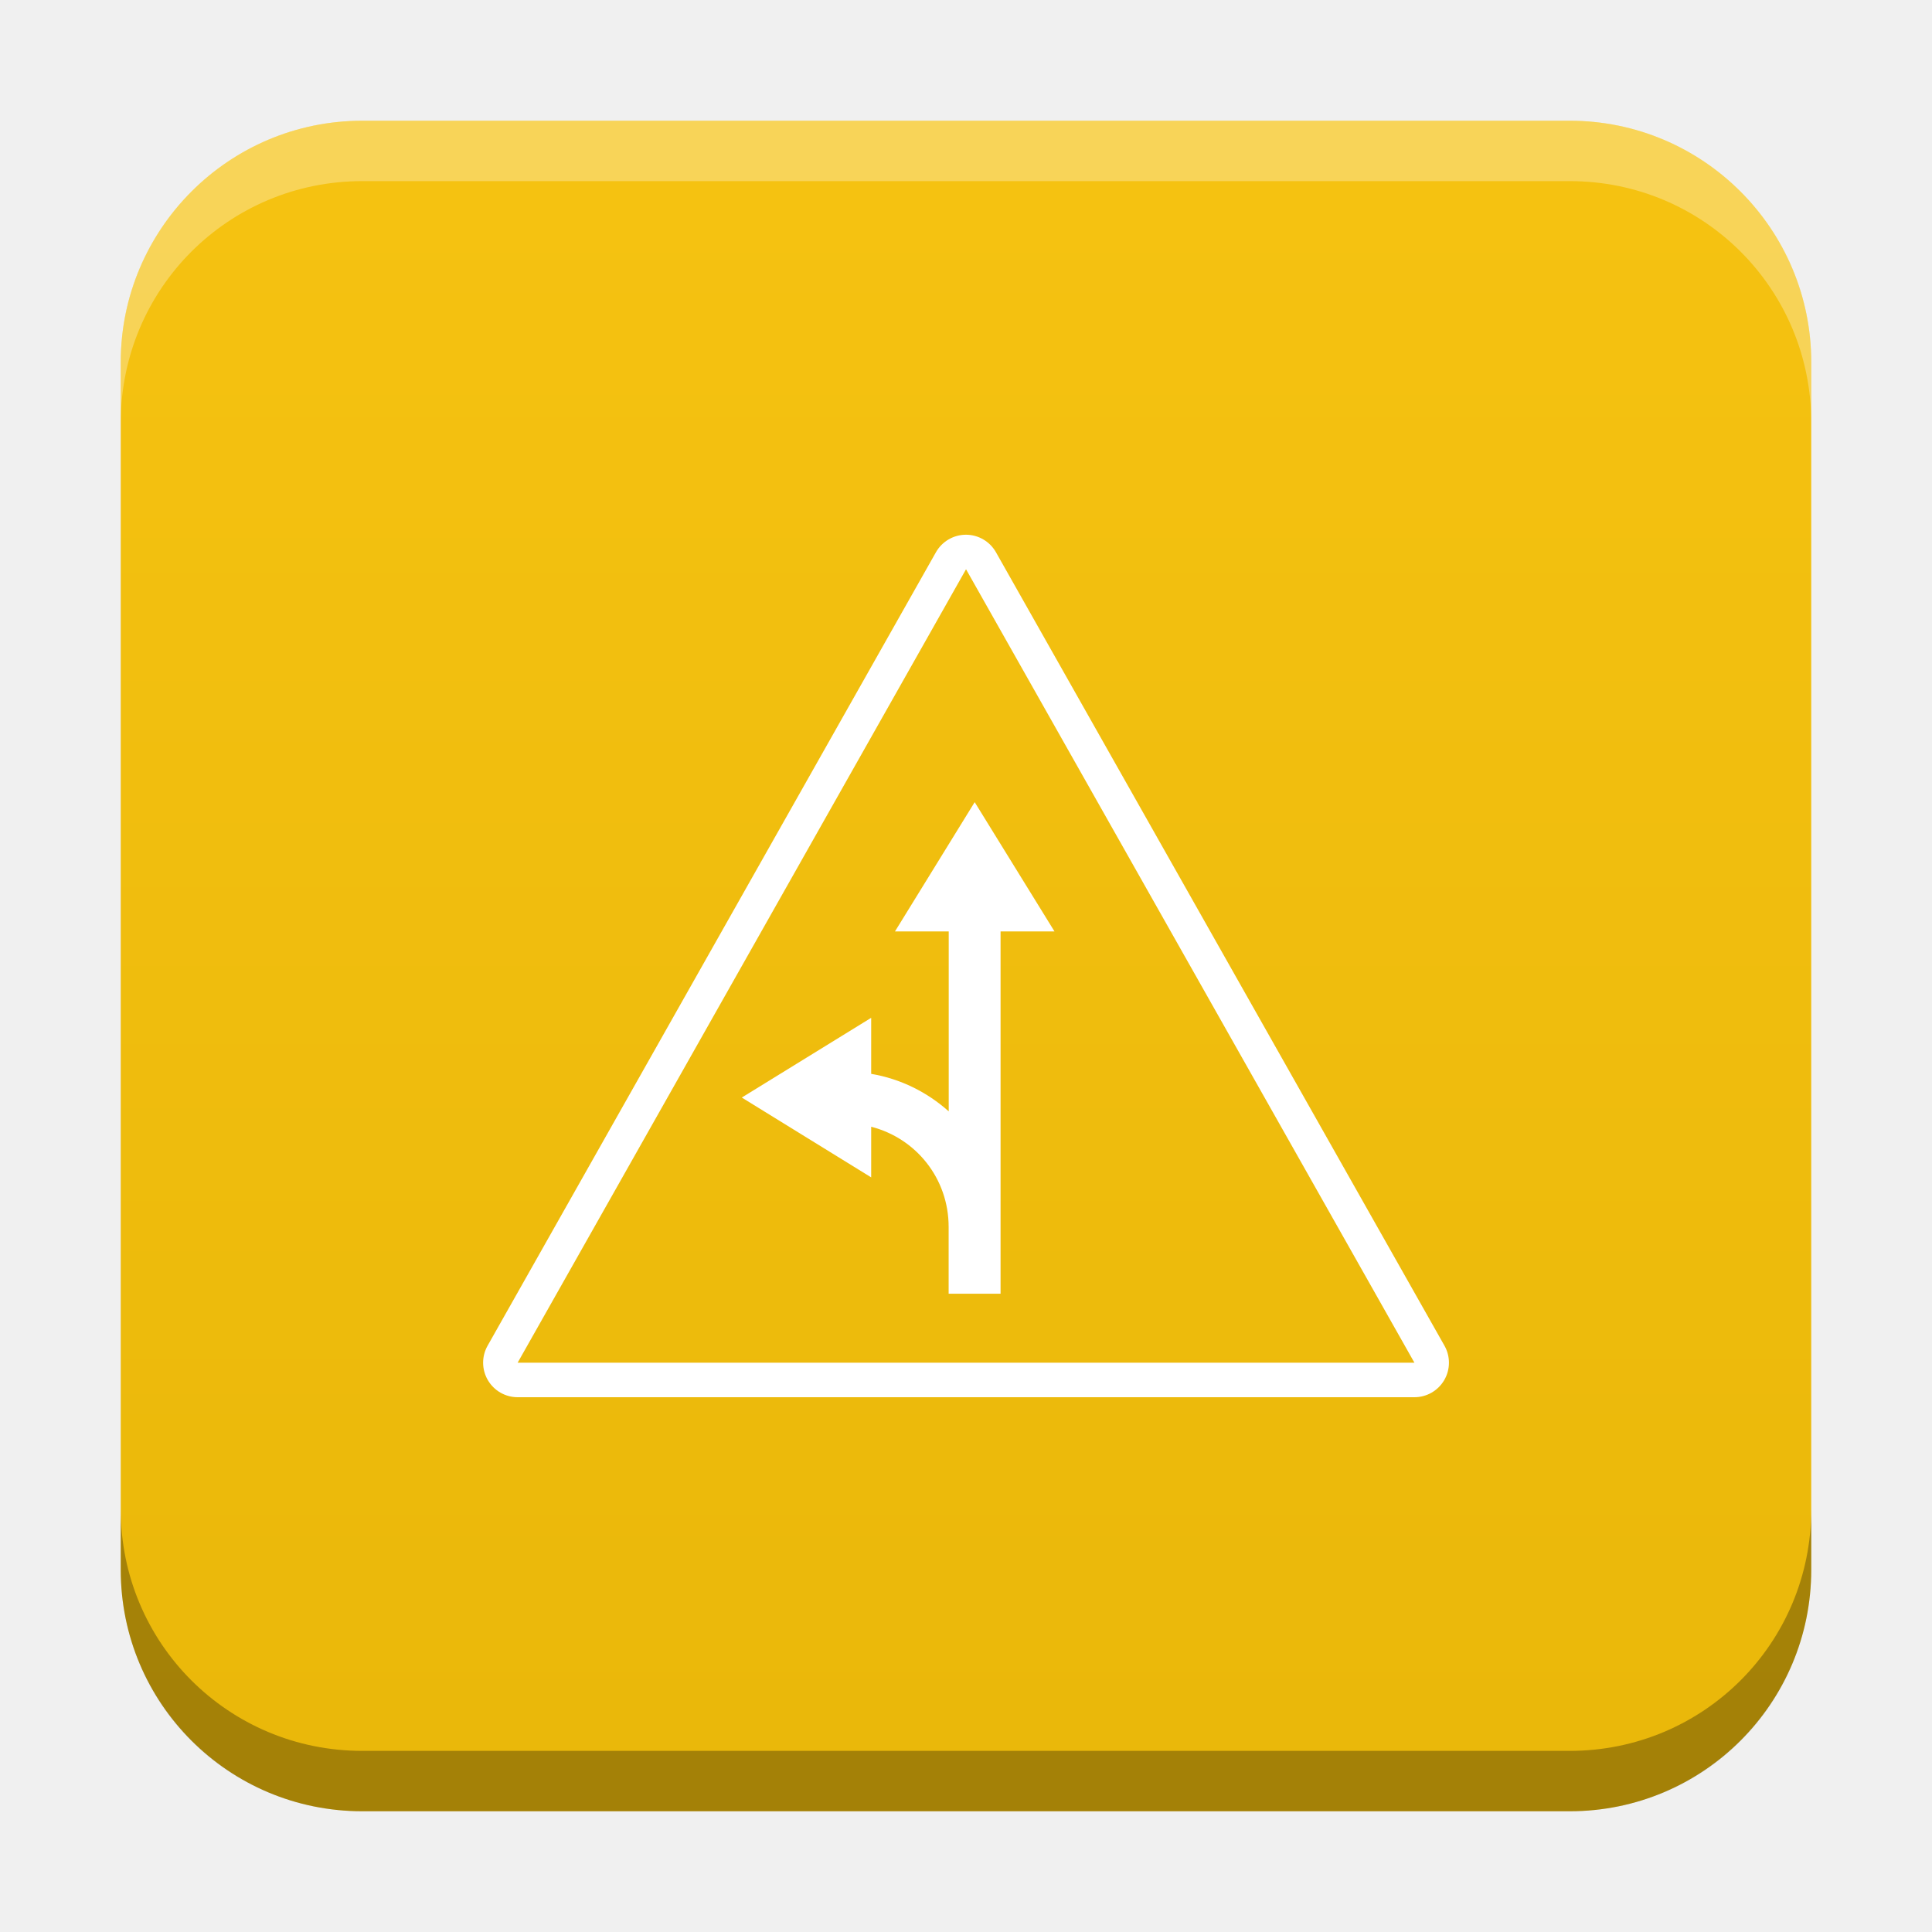
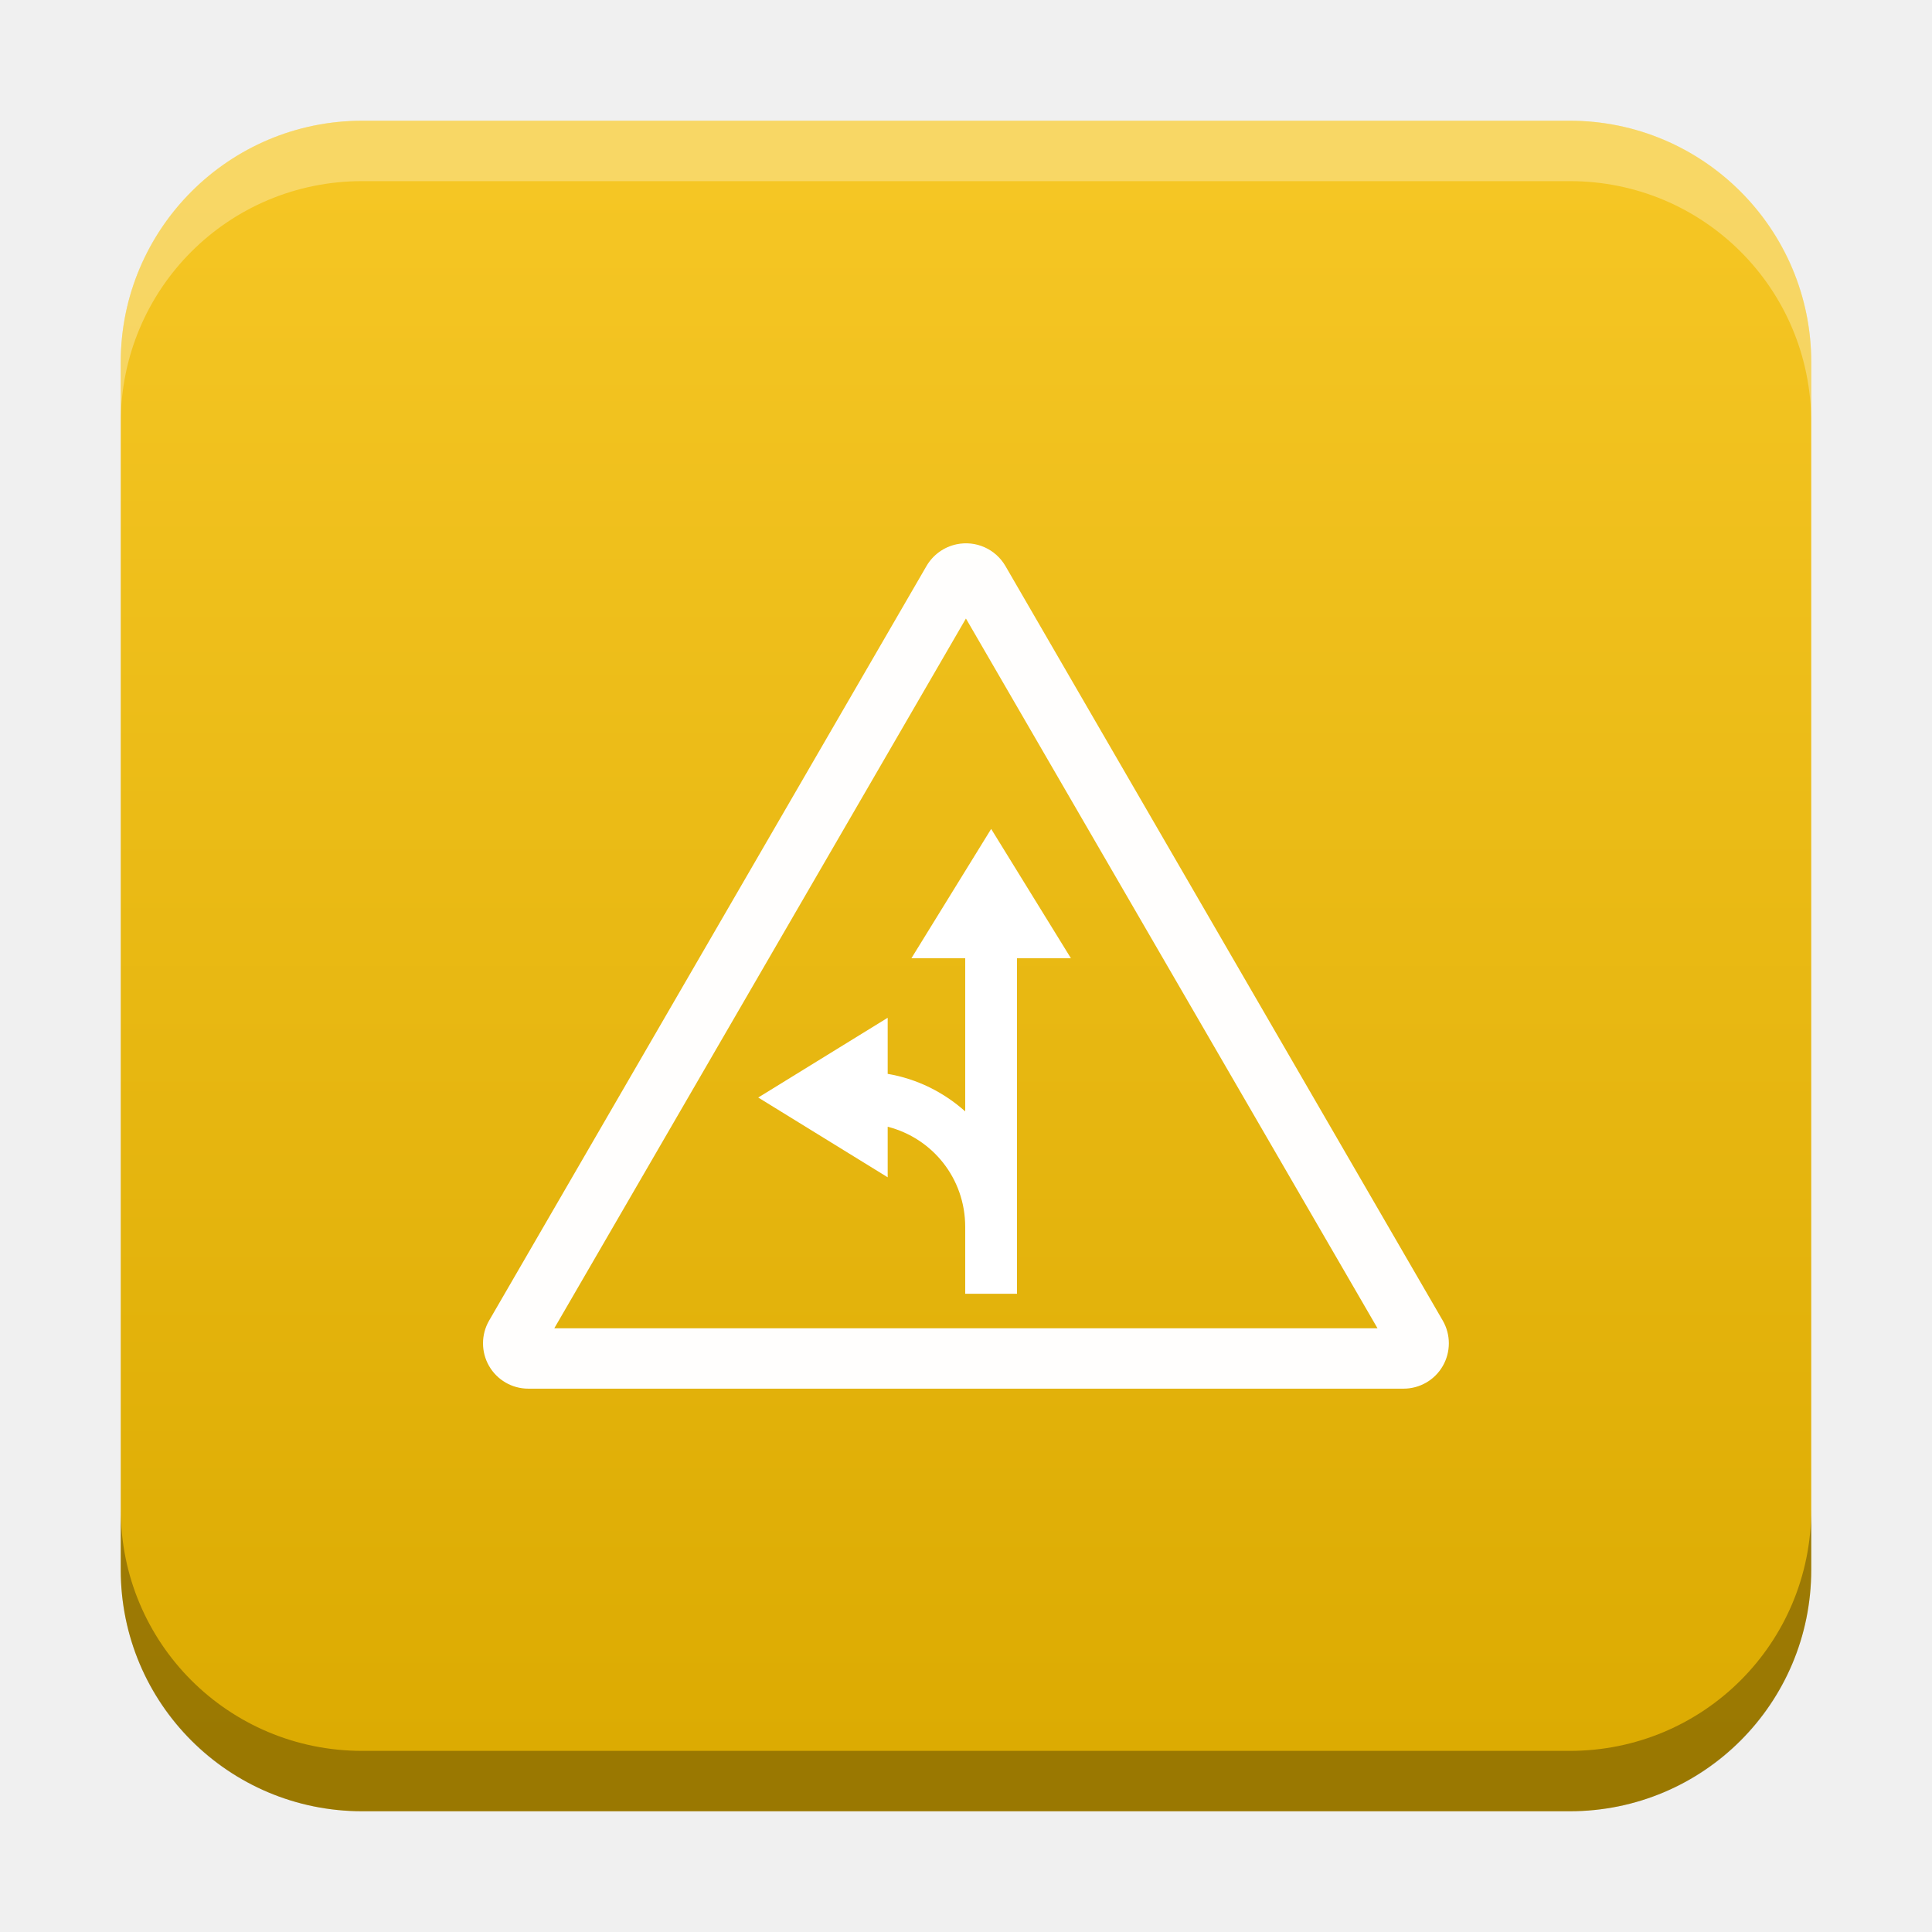
<svg xmlns="http://www.w3.org/2000/svg" xmlns:xlink="http://www.w3.org/1999/xlink" width="32" height="32" id="svg2" version="1.1">
  <defs id="defs4">
    <linearGradient id="linearGradient8471">
      <stop id="stop8467" offset="0" style="stop-color:#2aa9c7;stop-opacity:1" />
      <stop id="stop8469" offset="1" style="stop-color:#297fcc;stop-opacity:1" />
    </linearGradient>
    <linearGradient id="linearGradient5306">
      <stop style="stop-color:#ffffff;stop-opacity:0.099;" offset="0" id="stop5308" />
      <stop style="stop-color:#ffffff;stop-opacity:0;" offset="1" id="stop5310" />
    </linearGradient>
    <linearGradient id="linearGradient5290">
      <stop style="stop-color:#00ffff;stop-opacity:0.098;" offset="0" id="stop5292" />
      <stop id="stop6740" offset="0.5" style="stop-color:#00ff7f;stop-opacity:0.047;" />
      <stop style="stop-color:#00ff00;stop-opacity:0;" offset="1" id="stop5294" />
    </linearGradient>
    <linearGradient id="linearGradient5188">
      <stop style="stop-color:#64b5f6;stop-opacity:0.247;" offset="0" id="stop5198" />
      <stop style="stop-color:#64b5f6;stop-opacity:0;" offset="1" id="stop5192" />
    </linearGradient>
    <linearGradient id="linearGradient3975">
      <stop style="stop-color:#ff5555;stop-opacity:1;" offset="0" id="stop3977" />
    </linearGradient>
    <linearGradient id="linearGradient3969">
      <stop style="stop-color:#87cdde;stop-opacity:1;" offset="0" id="stop3971" />
    </linearGradient>
    <filter id="filter3945" x="0" y="6" width="1.2" style="color-interpolation-filters:sRGB">
      <feDiffuseLighting id="feDiffuseLighting3947" lighting-color="#fdfdfd" surfaceScale="121.495" diffuseConstant="28.448" />
    </filter>
    <filter id="filter3979" style="color-interpolation-filters:sRGB">
      <feFlood flood-opacity="0.2" flood-color="rgb(0,0,0)" result="flood" id="feFlood3981" />
      <feComposite in="flood" in2="SourceGraphic" operator="in" result="composite1" id="feComposite3983" />
      <feGaussianBlur stdDeviation="6" result="blur" id="feGaussianBlur3985" />
      <feOffset dx="0" dy="6" result="offset" id="feOffset3987" />
      <feComposite in="SourceGraphic" in2="offset" operator="over" result="fbSourceGraphic" id="feComposite3989" />
      <feColorMatrix result="fbSourceGraphicAlpha" in="fbSourceGraphic" values="0 0 0 -1 0 0 0 0 -1 0 0 0 0 -1 0 0 0 0 1 0" id="feColorMatrix3991" />
      <feFlood id="feFlood3993" flood-opacity="0.2" flood-color="rgb(0,0,0)" result="flood" in="fbSourceGraphic" />
      <feComposite id="feComposite3995" in2="fbSourceGraphic" in="flood" operator="in" result="composite1" />
      <feGaussianBlur id="feGaussianBlur3997" stdDeviation="6" result="blur" />
      <feOffset id="feOffset3999" dx="0" dy="6" result="offset" />
      <feComposite id="feComposite4001" in2="offset" in="fbSourceGraphic" operator="over" result="composite2" />
    </filter>
    <filter style="color-interpolation-filters:sRGB" id="filter3876">
      <feFlood flood-opacity="0.2" flood-color="rgb(0,0,0)" result="flood" id="feFlood3878" />
      <feComposite in="flood" in2="SourceGraphic" operator="in" result="composite1" id="feComposite3880" />
      <feGaussianBlur stdDeviation="6" result="blur" id="feGaussianBlur3882" />
      <feOffset dx="0" dy="6" result="offset" id="feOffset3884" />
      <feComposite in="SourceGraphic" in2="offset" operator="over" result="fbSourceGraphic" id="feComposite3886" />
      <feColorMatrix result="fbSourceGraphicAlpha" in="fbSourceGraphic" values="0 0 0 -1 0 0 0 0 -1 0 0 0 0 -1 0 0 0 0 1 0" id="feColorMatrix3888" />
      <feFlood id="feFlood3890" flood-opacity="0.397" flood-color="rgb(0,0,0)" result="flood" in="fbSourceGraphic" />
      <feComposite id="feComposite3892" in2="fbSourceGraphic" in="flood" operator="in" result="composite1" />
      <feGaussianBlur id="feGaussianBlur3894" stdDeviation="19.2" result="blur" />
      <feOffset id="feOffset3896" dx="0" dy="6" result="offset" />
      <feComposite id="feComposite3898" in2="offset" in="fbSourceGraphic" operator="over" result="fbSourceGraphic" />
      <feColorMatrix result="fbSourceGraphicAlpha" in="fbSourceGraphic" values="0 0 0 -1 0 0 0 0 -1 0 0 0 0 -1 0 0 0 0 1 0" id="feColorMatrix3900" />
      <feFlood id="feFlood3902" flood-opacity="0.8" flood-color="rgb(0,0,0)" result="flood" in="fbSourceGraphic" />
      <feComposite id="feComposite3904" in2="fbSourceGraphic" in="flood" operator="in" result="composite1" />
      <feGaussianBlur id="feGaussianBlur3906" stdDeviation="19.2" result="blur" />
      <feOffset id="feOffset3908" dx="0" dy="6" result="offset" />
      <feComposite id="feComposite3910" in2="offset" in="fbSourceGraphic" operator="over" result="fbSourceGraphic" />
      <feColorMatrix result="fbSourceGraphicAlpha" in="fbSourceGraphic" values="0 0 0 -1 0 0 0 0 -1 0 0 0 0 -1 0 0 0 0 1 0" id="feColorMatrix3912" />
      <feFlood id="feFlood3914" flood-opacity="0.8" flood-color="rgb(0,0,0)" result="flood" in="fbSourceGraphic" />
      <feComposite id="feComposite3916" in2="fbSourceGraphic" in="flood" operator="in" result="composite1" />
      <feGaussianBlur id="feGaussianBlur3918" stdDeviation="26.1" result="blur" />
      <feOffset id="feOffset3920" dx="0" dy="6" result="offset" />
      <feComposite id="feComposite3922" in2="offset" in="fbSourceGraphic" operator="over" result="fbSourceGraphic" />
      <feColorMatrix result="fbSourceGraphicAlpha" in="fbSourceGraphic" values="0 0 0 -1 0 0 0 0 -1 0 0 0 0 -1 0 0 0 0 1 0" id="feColorMatrix3924" />
      <feFlood id="feFlood3926" flood-opacity="0.8" flood-color="rgb(0,0,0)" result="flood" in="fbSourceGraphic" />
      <feComposite id="feComposite3928" in2="fbSourceGraphic" in="flood" operator="in" result="composite1" />
      <feGaussianBlur id="feGaussianBlur3930" stdDeviation="35.7" result="blur" />
      <feOffset id="feOffset3932" dx="0" dy="6" result="offset" />
      <feComposite id="feComposite3934" in2="offset" in="fbSourceGraphic" operator="over" result="fbSourceGraphic" />
      <feColorMatrix result="fbSourceGraphicAlpha" in="fbSourceGraphic" values="0 0 0 -1 0 0 0 0 -1 0 0 0 0 -1 0 0 0 0 1 0" id="feColorMatrix3936" />
      <feFlood id="feFlood3938" flood-opacity="0.8" flood-color="rgb(0,0,0)" result="flood" in="fbSourceGraphic" />
      <feComposite id="feComposite3940" in2="fbSourceGraphic" in="flood" operator="in" result="composite1" />
      <feGaussianBlur id="feGaussianBlur3942" stdDeviation="6" result="blur" />
      <feOffset id="feOffset3944" dx="0" dy="6" result="offset" />
      <feComposite id="feComposite3946" in2="offset" in="fbSourceGraphic" operator="over" result="fbSourceGraphic" />
      <feColorMatrix result="fbSourceGraphicAlpha" in="fbSourceGraphic" values="0 0 0 -1 0 0 0 0 -1 0 0 0 0 -1 0 0 0 0 1 0" id="feColorMatrix3948" />
      <feFlood id="feFlood3950" flood-opacity="0.8" flood-color="rgb(0,0,0)" result="flood" in="fbSourceGraphic" />
      <feComposite id="feComposite3952" in2="fbSourceGraphic" in="flood" operator="in" result="composite1" />
      <feGaussianBlur id="feGaussianBlur3954" stdDeviation="21.7" result="blur" />
      <feOffset id="feOffset3956" dx="0" dy="6" result="offset" />
      <feComposite id="feComposite3958" in2="offset" in="fbSourceGraphic" operator="over" result="fbSourceGraphic" />
      <feColorMatrix result="fbSourceGraphicAlpha" in="fbSourceGraphic" values="0 0 0 -1 0 0 0 0 -1 0 0 0 0 -1 0 0 0 0 1 0" id="feColorMatrix3960" />
      <feFlood id="feFlood3962" flood-opacity="0.8" flood-color="rgb(0,0,0)" result="flood" in="fbSourceGraphic" />
      <feComposite id="feComposite3964" in2="fbSourceGraphic" in="flood" operator="in" result="composite1" />
      <feGaussianBlur id="feGaussianBlur3966" stdDeviation="21.7" result="blur" />
      <feOffset id="feOffset3968" dx="0" dy="1.9" result="offset" />
      <feComposite id="feComposite3970" in2="offset" in="fbSourceGraphic" operator="over" result="fbSourceGraphic" />
      <feColorMatrix result="fbSourceGraphicAlpha" in="fbSourceGraphic" values="0 0 0 -1 0 0 0 0 -1 0 0 0 0 -1 0 0 0 0 1 0" id="feColorMatrix3972" />
      <feFlood id="feFlood3974" flood-opacity="0.8" flood-color="rgb(0,0,0)" result="flood" in="fbSourceGraphic" />
      <feComposite id="feComposite3976" in2="fbSourceGraphic" in="flood" operator="in" result="composite1" />
      <feGaussianBlur id="feGaussianBlur3978" stdDeviation="21.7" result="blur" />
      <feOffset id="feOffset3980" dx="3.6" dy="1.9" result="offset" />
      <feComposite id="feComposite3982" in2="offset" in="fbSourceGraphic" operator="over" result="fbSourceGraphic" />
      <feColorMatrix result="fbSourceGraphicAlpha" in="fbSourceGraphic" values="0 0 0 -1 0 0 0 0 -1 0 0 0 0 -1 0 0 0 0 1 0" id="feColorMatrix3984" />
      <feFlood id="feFlood3986" flood-opacity="0.8" flood-color="rgb(0,0,0)" result="flood" in="fbSourceGraphic" />
      <feComposite id="feComposite3988" in2="fbSourceGraphic" in="flood" operator="in" result="composite1" />
      <feGaussianBlur id="feGaussianBlur3990" stdDeviation="21.7" result="blur" />
      <feOffset id="feOffset3992" dx="9.6" dy="1.9" result="offset" />
      <feComposite id="feComposite3994" in2="offset" in="fbSourceGraphic" operator="over" result="fbSourceGraphic" />
      <feColorMatrix result="fbSourceGraphicAlpha" in="fbSourceGraphic" values="0 0 0 -1 0 0 0 0 -1 0 0 0 0 -1 0 0 0 0 1 0" id="feColorMatrix3996" />
      <feFlood id="feFlood3998" flood-opacity="0.8" flood-color="rgb(0,0,0)" result="flood" in="fbSourceGraphic" />
      <feComposite id="feComposite4000" in2="fbSourceGraphic" in="flood" operator="in" result="composite1" />
      <feGaussianBlur id="feGaussianBlur4002" stdDeviation="21.7" result="blur" />
      <feOffset id="feOffset4004" dx="1.2" dy="1.9" result="offset" />
      <feComposite id="feComposite4006" in2="offset" in="fbSourceGraphic" operator="over" result="fbSourceGraphic" />
      <feColorMatrix result="fbSourceGraphicAlpha" in="fbSourceGraphic" values="0 0 0 -1 0 0 0 0 -1 0 0 0 0 -1 0 0 0 0 1 0" id="feColorMatrix4008" />
      <feFlood id="feFlood4010" flood-opacity="0.8" flood-color="rgb(0,0,0)" result="flood" in="fbSourceGraphic" />
      <feComposite id="feComposite4012" in2="fbSourceGraphic" in="flood" operator="in" result="composite1" />
      <feGaussianBlur id="feGaussianBlur4014" stdDeviation="21.7" result="blur" />
      <feOffset id="feOffset4016" dx="-1.4" dy="1.9" result="offset" />
      <feComposite id="feComposite4018" in2="offset" in="fbSourceGraphic" operator="over" result="fbSourceGraphic" />
      <feColorMatrix result="fbSourceGraphicAlpha" in="fbSourceGraphic" values="0 0 0 -1 0 0 0 0 -1 0 0 0 0 -1 0 0 0 0 1 0" id="feColorMatrix4020" />
      <feFlood id="feFlood4022" flood-opacity="0.8" flood-color="rgb(0,0,0)" result="flood" in="fbSourceGraphic" />
      <feComposite id="feComposite4024" in2="fbSourceGraphic" in="flood" operator="in" result="composite1" />
      <feGaussianBlur id="feGaussianBlur4026" stdDeviation="21.7" result="blur" />
      <feOffset id="feOffset4028" dx="0.3" dy="1.9" result="offset" />
      <feComposite id="feComposite4030" in2="offset" in="fbSourceGraphic" operator="over" result="fbSourceGraphic" />
      <feColorMatrix result="fbSourceGraphicAlpha" in="fbSourceGraphic" values="0 0 0 -1 0 0 0 0 -1 0 0 0 0 -1 0 0 0 0 1 0" id="feColorMatrix4032" />
      <feFlood id="feFlood4034" flood-opacity="0.8" flood-color="rgb(0,0,0)" result="flood" in="fbSourceGraphic" />
      <feComposite id="feComposite4036" in2="fbSourceGraphic" in="flood" operator="in" result="composite1" />
      <feGaussianBlur id="feGaussianBlur4038" stdDeviation="21.7" result="blur" />
      <feOffset id="feOffset4040" dx="-8.04912e-16" dy="1.9" result="offset" />
      <feComposite id="feComposite4042" in2="offset" in="fbSourceGraphic" operator="over" result="fbSourceGraphic" />
      <feColorMatrix result="fbSourceGraphicAlpha" in="fbSourceGraphic" values="0 0 0 -1 0 0 0 0 -1 0 0 0 0 -1 0 0 0 0 1 0" id="feColorMatrix4044" />
      <feFlood id="feFlood4046" flood-opacity="0.8" flood-color="rgb(0,0,0)" result="flood" in="fbSourceGraphic" />
      <feComposite id="feComposite4048" in2="fbSourceGraphic" in="flood" operator="in" result="composite1" />
      <feGaussianBlur id="feGaussianBlur4050" stdDeviation="21.7" result="blur" />
      <feOffset id="feOffset4052" dx="-8.04912e-16" dy="3.6" result="offset" />
      <feComposite id="feComposite4054" in2="offset" in="fbSourceGraphic" operator="over" result="fbSourceGraphic" />
      <feColorMatrix result="fbSourceGraphicAlpha" in="fbSourceGraphic" values="0 0 0 -1 0 0 0 0 -1 0 0 0 0 -1 0 0 0 0 1 0" id="feColorMatrix4056" />
      <feFlood id="feFlood4058" flood-opacity="0.8" flood-color="rgb(0,0,0)" result="flood" in="fbSourceGraphic" />
      <feComposite id="feComposite4060" in2="fbSourceGraphic" in="flood" operator="in" result="composite1" />
      <feGaussianBlur id="feGaussianBlur4062" stdDeviation="6" result="blur" />
      <feOffset id="feOffset4064" dx="-8.04912e-16" dy="3.6" result="offset" />
      <feComposite id="feComposite4066" in2="offset" in="fbSourceGraphic" operator="over" result="fbSourceGraphic" />
      <feColorMatrix result="fbSourceGraphicAlpha" in="fbSourceGraphic" values="0 0 0 -1 0 0 0 0 -1 0 0 0 0 -1 0 0 0 0 1 0" id="feColorMatrix4080" />
      <feFlood id="feFlood4082" flood-opacity="0.8" flood-color="rgb(0,0,0)" result="flood" in="fbSourceGraphic" />
      <feComposite id="feComposite4084" in2="fbSourceGraphic" in="flood" operator="in" result="composite1" />
      <feGaussianBlur id="feGaussianBlur4086" stdDeviation="6" result="blur" />
      <feOffset id="feOffset4088" dx="-8.04912e-16" dy="3.6" result="offset" />
      <feComposite id="feComposite4090" in2="offset" in="fbSourceGraphic" operator="over" result="fbSourceGraphic" />
      <feColorMatrix result="fbSourceGraphicAlpha" in="fbSourceGraphic" values="0 0 0 -1 0 0 0 0 -1 0 0 0 0 -1 0 0 0 0 1 0" id="feColorMatrix4092" />
      <feFlood id="feFlood4094" flood-opacity="0.8" flood-color="rgb(0,0,0)" result="flood" in="fbSourceGraphic" />
      <feComposite id="feComposite4096" in2="fbSourceGraphic" in="flood" operator="in" result="composite1" />
      <feGaussianBlur id="feGaussianBlur4098" stdDeviation="6" result="blur" />
      <feOffset id="feOffset4100" dx="-8.04912e-16" dy="7.7" result="offset" />
      <feComposite id="feComposite4102" in2="offset" in="fbSourceGraphic" operator="over" result="fbSourceGraphic" />
      <feColorMatrix result="fbSourceGraphicAlpha" in="fbSourceGraphic" values="0 0 0 -1 0 0 0 0 -1 0 0 0 0 -1 0 0 0 0 1 0" id="feColorMatrix4104" />
      <feFlood id="feFlood4106" flood-opacity="0.8" flood-color="rgb(0,0,0)" result="flood" in="fbSourceGraphic" />
      <feComposite id="feComposite4108" in2="fbSourceGraphic" in="flood" operator="in" result="composite1" />
      <feGaussianBlur id="feGaussianBlur4110" stdDeviation="6" result="blur" />
      <feOffset id="feOffset4112" dx="-8.04912e-16" dy="11.6" result="offset" />
      <feComposite id="feComposite4114" in2="offset" in="fbSourceGraphic" operator="over" result="fbSourceGraphic" />
      <feColorMatrix result="fbSourceGraphicAlpha" in="fbSourceGraphic" values="0 0 0 -1 0 0 0 0 -1 0 0 0 0 -1 0 0 0 0 1 0" id="feColorMatrix4116" />
      <feFlood id="feFlood4118" flood-opacity="0.5" flood-color="rgb(0,0,0)" result="flood" in="fbSourceGraphic" />
      <feComposite id="feComposite4120" in2="fbSourceGraphic" in="flood" operator="in" result="composite1" />
      <feGaussianBlur id="feGaussianBlur4122" stdDeviation="6" result="blur" />
      <feOffset id="feOffset4124" dx="-8.04912e-16" dy="11.6" result="offset" />
      <feComposite id="feComposite4126" in2="offset" in="fbSourceGraphic" operator="over" result="fbSourceGraphic" />
      <feColorMatrix result="fbSourceGraphicAlpha" in="fbSourceGraphic" values="0 0 0 -1 0 0 0 0 -1 0 0 0 0 -1 0 0 0 0 1 0" id="feColorMatrix4128" />
      <feFlood id="feFlood4130" flood-opacity="0.3" flood-color="rgb(0,0,0)" result="flood" in="fbSourceGraphic" />
      <feComposite id="feComposite4132" in2="fbSourceGraphic" in="flood" operator="in" result="composite1" />
      <feGaussianBlur id="feGaussianBlur4134" stdDeviation="6" result="blur" />
      <feOffset id="feOffset4136" dx="-8.04912e-16" dy="11.6" result="offset" />
      <feComposite id="feComposite4138" in2="offset" in="fbSourceGraphic" operator="over" result="fbSourceGraphic" />
      <feColorMatrix result="fbSourceGraphicAlpha" in="fbSourceGraphic" values="0 0 0 -1 0 0 0 0 -1 0 0 0 0 -1 0 0 0 0 1 0" id="feColorMatrix4140" />
      <feFlood id="feFlood4142" flood-opacity="0.2" flood-color="rgb(0,0,0)" result="flood" in="fbSourceGraphic" />
      <feComposite id="feComposite4144" in2="fbSourceGraphic" in="flood" operator="in" result="composite1" />
      <feGaussianBlur id="feGaussianBlur4146" stdDeviation="6" result="blur" />
      <feOffset id="feOffset4148" dx="-8.04912e-16" dy="11.6" result="offset" />
      <feComposite id="feComposite4150" in2="offset" in="fbSourceGraphic" operator="over" result="fbSourceGraphic" />
      <feColorMatrix result="fbSourceGraphicAlpha" in="fbSourceGraphic" values="0 0 0 -1 0 0 0 0 -1 0 0 0 0 -1 0 0 0 0 1 0" id="feColorMatrix4152" />
      <feFlood id="feFlood4154" flood-opacity="0.2" flood-color="rgb(0,0,0)" result="flood" in="fbSourceGraphic" />
      <feComposite id="feComposite4156" in2="fbSourceGraphic" in="flood" operator="in" result="composite1" />
      <feGaussianBlur id="feGaussianBlur4158" stdDeviation="6" result="blur" />
      <feOffset id="feOffset4160" dx="-8.04912e-16" dy="11.6" result="offset" />
      <feComposite id="feComposite4162" in2="offset" in="fbSourceGraphic" operator="over" result="fbSourceGraphic" />
      <feColorMatrix result="fbSourceGraphicAlpha" in="fbSourceGraphic" values="0 0 0 -1 0 0 0 0 -1 0 0 0 0 -1 0 0 0 0 1 0" id="feColorMatrix4164" />
      <feFlood id="feFlood4166" flood-opacity="0.2" flood-color="rgb(0,0,0)" result="flood" in="fbSourceGraphic" />
      <feComposite id="feComposite4168" in2="fbSourceGraphic" in="flood" operator="in" result="composite1" />
      <feGaussianBlur id="feGaussianBlur4170" stdDeviation="6" result="blur" />
      <feOffset id="feOffset4172" dx="-8.04912e-16" dy="6" result="offset" />
      <feComposite id="feComposite4174" in2="offset" in="fbSourceGraphic" operator="over" result="composite2" />
    </filter>
    <filter id="filter4522" style="color-interpolation-filters:sRGB">
      <feGaussianBlur stdDeviation="3" id="feGaussianBlur4524" />
      <feColorMatrix result="fbSourceGraphic" values="1 0 0 0 0 0 1 0 0 0 0 0 1 0 0 0 0 0 6 -2.5 " id="feColorMatrix4526" />
    </filter>
    <filter id="filter4576" style="color-interpolation-filters:sRGB">
      <feGaussianBlur stdDeviation="3" id="feGaussianBlur4578" />
      <feColorMatrix result="fbSourceGraphic" values="1 0 0 0 0 0 1 0 0 0 0 0 1 0 0 0 0 0 6 -2.5 " id="feColorMatrix4580" />
    </filter>
    <filter id="filter4576-0" style="color-interpolation-filters:sRGB">
      <feGaussianBlur stdDeviation="3" id="feGaussianBlur4578-8" />
      <feColorMatrix result="fbSourceGraphic" values="1 0 0 0 0 0 1 0 0 0 0 0 1 0 0 0 0 0 6 -2.5 " id="feColorMatrix4580-0" />
    </filter>
    <filter id="filter4576-0-0" style="color-interpolation-filters:sRGB">
      <feGaussianBlur stdDeviation="3" id="feGaussianBlur4578-8-5" />
      <feColorMatrix result="fbSourceGraphic" values="1 0 0 0 0 0 1 0 0 0 0 0 1 0 0 0 0 0 6 -2.5 " id="feColorMatrix4580-0-2" />
    </filter>
    <filter id="filter4576-0-0-4" style="color-interpolation-filters:sRGB">
      <feGaussianBlur stdDeviation="3" id="feGaussianBlur4578-8-5-2" />
      <feColorMatrix result="fbSourceGraphic" values="1 0 0 0 0 0 1 0 0 0 0 0 1 0 0 0 0 0 6 -2.5 " id="feColorMatrix4580-0-2-7" />
    </filter>
    <radialGradient xlink:href="#linearGradient5306" id="radialGradient5296" cx="9" cy="1032.112" fx="9" fy="1032.112" r="10.125" gradientUnits="userSpaceOnUse" gradientTransform="matrix(1.944444,0,0,1.944447,-13.5625,-977.5881)" />
    <linearGradient xlink:href="#linearGradient5306" id="linearGradient5312" x1="-15.75" y1="1029.3" x2="23.625" y2="1029.3" gradientUnits="userSpaceOnUse" />
    <linearGradient id="linearGradient3783-1">
      <stop id="stop3785-2" offset="0" style="stop-color:#1e94d3;stop-opacity:1;" />
      <stop style="stop-color:#1e94d3;stop-opacity:1;" offset="1" id="stop3803-6" />
    </linearGradient>
    <linearGradient gradientUnits="userSpaceOnUse" y2="50" x2="30" y1="90" x1="-10" id="linearGradient3827-7" xlink:href="#linearGradient3783-1" />
    <linearGradient gradientUnits="userSpaceOnUse" y2="50" x2="30" y1="90" x1="-10" id="linearGradient3827" xlink:href="#linearGradient3783" />
    <linearGradient id="linearGradient3783">
      <stop id="stop3785" offset="0" style="stop-color:#1e94d3;stop-opacity:1;" />
      <stop style="stop-color:#1e94d3;stop-opacity:1;" offset="1" id="stop3803" />
    </linearGradient>
    <linearGradient id="linearGradient3821">
      <stop id="stop3823" offset="0" style="stop-color:#37aee2;stop-opacity:1;" />
      <stop id="stop3825" offset="1" style="stop-color:#1e96c8;stop-opacity:1;" />
    </linearGradient>
    <linearGradient id="linearGradient3829">
      <stop style="stop-color:#1f96d4;stop-opacity:1;" offset="0" id="stop3831" />
      <stop style="stop-color:#37aee2;stop-opacity:1;" offset="1" id="stop3833" />
    </linearGradient>
    <linearGradient id="linearGradient3877">
      <stop id="stop3879" offset="0" style="stop-color:#eff7fc;stop-opacity:1;" />
      <stop id="stop3881" offset="1" style="stop-color:#ffffff;stop-opacity:1;" />
    </linearGradient>
    <linearGradient id="linearGradient3689">
      <stop id="stop3691" offset="0" style="stop-color:#f68000;stop-opacity:1;" />
      <stop id="stop3693" offset="1" style="stop-color:#fd9800;stop-opacity:1;" />
    </linearGradient>
    <linearGradient id="linearGradient3675">
      <stop id="stop3677" offset="0" style="stop-color:#ffb900;stop-opacity:1;" />
      <stop id="stop3679" offset="1" style="stop-color:#ffd76b;stop-opacity:1;" />
    </linearGradient>
    <linearGradient y2="463.262" x2="412.23" y1="461.921" x1="-113.893" gradientUnits="userSpaceOnUse" id="linearGradient3840" xlink:href="#linearGradient3675" />
    <linearGradient id="linearGradient3634">
      <stop style="stop-color:#7a8288;stop-opacity:1;" offset="0" id="stop3636" />
      <stop id="stop3638" offset="0.076" style="stop-color:#9fa3a7;stop-opacity:1;" />
      <stop style="stop-color:#7d858b;stop-opacity:1;" offset="1" id="stop3640" />
    </linearGradient>
    <linearGradient y2="12.703" x2="151.346" y1="-0.642" x1="107.209" gradientTransform="matrix(0.2822222,0,0,0.2822222,-0.1398399,-0.01181449)" gradientUnits="userSpaceOnUse" id="linearGradient3838" xlink:href="#linearGradient3634" />
    <linearGradient id="linearGradient3712">
      <stop id="stop3714" offset="0" style="stop-color:#a1abb2;stop-opacity:1;" />
      <stop style="stop-color:#eaeced;stop-opacity:1;" offset="0.148" id="stop3720" />
      <stop id="stop3716" offset="1" style="stop-color:#c6ccd0;stop-opacity:1;" />
    </linearGradient>
    <linearGradient y2="27.389" x2="164.759" y1="12.641" x1="104.886" gradientUnits="userSpaceOnUse" id="linearGradient3836" xlink:href="#linearGradient3712" />
    <linearGradient id="linearGradient3702">
      <stop id="stop3704" offset="0" style="stop-color:#7a8288;stop-opacity:1;" />
      <stop style="stop-color:#9fa3a7;stop-opacity:1;" offset="0.529" id="stop3710" />
      <stop id="stop3706" offset="1" style="stop-color:#7d858b;stop-opacity:1;" />
    </linearGradient>
    <linearGradient y2="268.415" x2="334.031" y1="252.484" x1="18.875" gradientUnits="userSpaceOnUse" id="linearGradient3834" xlink:href="#linearGradient3702" />
    <linearGradient id="linearGradient3626">
      <stop style="stop-color:#a1abb2;stop-opacity:1;" offset="0" id="stop3628" />
      <stop id="stop3630" offset="0.083" style="stop-color:#eaeced;stop-opacity:1;" />
      <stop style="stop-color:#c6ccd0;stop-opacity:1;" offset="1" id="stop3632" />
    </linearGradient>
    <linearGradient y2="290.7" x2="278.432" y1="228.6" x1="44.104" gradientUnits="userSpaceOnUse" id="linearGradient3832" xlink:href="#linearGradient3626" />
    <linearGradient id="linearGradient3646">
      <stop id="stop3648" offset="0" style="stop-color:#f48200;stop-opacity:0;" />
      <stop style="stop-color:#f48200;stop-opacity:0.728;" offset="0.589" id="stop3654" />
      <stop id="stop3658" offset="0.816" style="stop-color:#cc5f00;stop-opacity:1;" />
      <stop id="stop3650" offset="1" style="stop-color:#a43d00;stop-opacity:1;" />
    </linearGradient>
    <linearGradient y2="55.356" x2="261.622" y1="70.105" x1="115.202" gradientUnits="userSpaceOnUse" id="linearGradient3830" xlink:href="#linearGradient3646" />
    <linearGradient id="linearGradient3668">
      <stop style="stop-color:#9b4400;stop-opacity:1;" offset="0" id="stop3670" />
      <stop style="stop-color:#e56300;stop-opacity:1;" offset="1" id="stop3672" />
    </linearGradient>
    <linearGradient y2="108.988" x2="93.522" y1="102.284" x1="64.751" gradientUnits="userSpaceOnUse" id="linearGradient3828" xlink:href="#linearGradient3668" />
    <linearGradient id="linearGradient3649">
      <stop id="stop3651" offset="0" style="stop-color:#e26400;stop-opacity:1;" />
      <stop id="stop3653" offset="1" style="stop-color:#ffb900;stop-opacity:1;" />
    </linearGradient>
    <linearGradient y2="125.316" x2="44.376" y1="100.342" x1="40.775" gradientTransform="matrix(1,0,0,1.020233,0,-1.423461)" gradientUnits="userSpaceOnUse" id="linearGradient3826" xlink:href="#linearGradient3649" />
    <linearGradient id="linearGradient3689-2">
      <stop id="stop3691-2" offset="0" style="stop-color:#f68000;stop-opacity:1;" />
      <stop id="stop3693-3" offset="1" style="stop-color:#fd9800;stop-opacity:1;" />
    </linearGradient>
    <linearGradient id="linearGradient3675-8">
      <stop id="stop3677-4" offset="0" style="stop-color:#ffb900;stop-opacity:1;" />
      <stop id="stop3679-7" offset="1" style="stop-color:#ffd76b;stop-opacity:1;" />
    </linearGradient>
    <linearGradient y2="463.262" x2="412.23" y1="461.921" x1="-113.893" gradientUnits="userSpaceOnUse" id="linearGradient3840-4" xlink:href="#linearGradient3675-8" />
    <linearGradient id="linearGradient3634-7">
      <stop style="stop-color:#7a8288;stop-opacity:1;" offset="0" id="stop3636-4" />
      <stop id="stop3638-6" offset="0.076" style="stop-color:#9fa3a7;stop-opacity:1;" />
      <stop style="stop-color:#7d858b;stop-opacity:1;" offset="1" id="stop3640-9" />
    </linearGradient>
    <linearGradient y2="12.703" x2="151.346" y1="-0.642" x1="107.209" gradientTransform="matrix(0.2822222,0,0,0.2822222,-0.1398399,-0.01181449)" gradientUnits="userSpaceOnUse" id="linearGradient3838-1" xlink:href="#linearGradient3634-7" />
    <linearGradient id="linearGradient3712-7">
      <stop id="stop3714-7" offset="0" style="stop-color:#a1abb2;stop-opacity:1;" />
      <stop style="stop-color:#eaeced;stop-opacity:1;" offset="0.148" id="stop3720-2" />
      <stop id="stop3716-3" offset="1" style="stop-color:#c6ccd0;stop-opacity:1;" />
    </linearGradient>
    <linearGradient y2="27.389" x2="164.759" y1="12.641" x1="104.886" gradientUnits="userSpaceOnUse" id="linearGradient3836-7" xlink:href="#linearGradient3712-7" />
    <linearGradient id="linearGradient3702-3">
      <stop id="stop3704-5" offset="0" style="stop-color:#7a8288;stop-opacity:1;" />
      <stop style="stop-color:#9fa3a7;stop-opacity:1;" offset="0.529" id="stop3710-4" />
      <stop id="stop3706-4" offset="1" style="stop-color:#7d858b;stop-opacity:1;" />
    </linearGradient>
    <linearGradient y2="268.415" x2="334.031" y1="252.484" x1="18.875" gradientUnits="userSpaceOnUse" id="linearGradient3834-9" xlink:href="#linearGradient3702-3" />
    <linearGradient id="linearGradient3626-6">
      <stop style="stop-color:#a1abb2;stop-opacity:1;" offset="0" id="stop3628-0" />
      <stop id="stop3630-5" offset="0.083" style="stop-color:#eaeced;stop-opacity:1;" />
      <stop style="stop-color:#c6ccd0;stop-opacity:1;" offset="1" id="stop3632-7" />
    </linearGradient>
    <linearGradient y2="290.7" x2="278.432" y1="228.6" x1="44.104" gradientUnits="userSpaceOnUse" id="linearGradient3832-3" xlink:href="#linearGradient3626-6" />
    <linearGradient id="linearGradient3646-6">
      <stop id="stop3648-6" offset="0" style="stop-color:#f48200;stop-opacity:0;" />
      <stop style="stop-color:#f48200;stop-opacity:0.728;" offset="0.589" id="stop3654-6" />
      <stop id="stop3658-4" offset="0.816" style="stop-color:#cc5f00;stop-opacity:1;" />
      <stop id="stop3650-0" offset="1" style="stop-color:#a43d00;stop-opacity:1;" />
    </linearGradient>
    <linearGradient y2="55.356" x2="261.622" y1="70.105" x1="115.202" gradientUnits="userSpaceOnUse" id="linearGradient3830-6" xlink:href="#linearGradient3646-6" />
    <linearGradient id="linearGradient3668-5">
      <stop style="stop-color:#9b4400;stop-opacity:1;" offset="0" id="stop3670-3" />
      <stop style="stop-color:#e56300;stop-opacity:1;" offset="1" id="stop3672-2" />
    </linearGradient>
    <linearGradient y2="108.988" x2="93.522" y1="102.284" x1="64.751" gradientUnits="userSpaceOnUse" id="linearGradient3828-1" xlink:href="#linearGradient3668-5" />
    <linearGradient id="linearGradient3649-3">
      <stop id="stop3651-9" offset="0" style="stop-color:#e26400;stop-opacity:1;" />
      <stop id="stop3653-7" offset="1" style="stop-color:#ffb900;stop-opacity:1;" />
    </linearGradient>
    <linearGradient y2="125.316" x2="44.376" y1="100.342" x1="40.775" gradientTransform="matrix(1,0,0,1.020233,0,-1.423461)" gradientUnits="userSpaceOnUse" id="linearGradient3826-1" xlink:href="#linearGradient3649-3" />
    <linearGradient id="linearGradient2460" y2="44.984" gradientUnits="userSpaceOnUse" x2="19.36" y1="21.031" x1="19.245">
      <stop id="stop3602" style="stop-color:#fafafa;stop-opacity:1;" offset="0" />
      <stop id="stop3604" style="stop-color:#f0f0f0;stop-opacity:1;" offset="1" />
    </linearGradient>
    <linearGradient xlink:href="#linearGradient2460" id="linearGradient3157" gradientUnits="userSpaceOnUse" gradientTransform="matrix(12.10256,0,0,12.10256,-34.46825,-46.18711)" x1="18.93" y1="6.295" x2="19.36" y2="36.644" />
    <linearGradient id="linearGradient5479-2">
      <stop id="stop5481-7" offset="0" style="stop-color:#be5300;stop-opacity:1;" />
      <stop style="stop-color:#f07300;stop-opacity:1" offset="0.763" id="stop5483-4" />
      <stop id="stop5485-2" offset="1" style="stop-color:#e67700;stop-opacity:1;" />
    </linearGradient>
    <linearGradient y2="134.644" x2="128.507" y1="101.118" x1="4.11" gradientTransform="matrix(1.235159,0,0,1.235159,262.2571,326.9873)" gradientUnits="userSpaceOnUse" id="linearGradient3900" xlink:href="#linearGradient5479-2" />
    <linearGradient id="linearGradient5479-6">
      <stop style="stop-color:#be5300;stop-opacity:1;" offset="0" id="stop5481-6" />
      <stop id="stop5483-0" offset="0.763" style="stop-color:#f07300;stop-opacity:1" />
      <stop style="stop-color:#e67700;stop-opacity:1;" offset="1" id="stop5485-5" />
    </linearGradient>
    <linearGradient xlink:href="#linearGradient5479-6" id="linearGradient5467-1" gradientUnits="userSpaceOnUse" gradientTransform="matrix(1.235159,0,0,1.235159,262.2571,326.9873)" x1="4.11" y1="101.118" x2="128.507" y2="134.644" />
    <linearGradient id="linearGradient5447">
      <stop id="stop5451" offset="0" style="stop-color:#e66e00;stop-opacity:1;" />
      <stop style="stop-color:#e67700;stop-opacity:1;" offset="1" id="stop5453" />
    </linearGradient>
    <linearGradient id="linearGradient5479">
      <stop style="stop-color:#be5300;stop-opacity:1;" offset="0" id="stop5481" />
      <stop id="stop5483" offset="0.763" style="stop-color:#f07300;stop-opacity:1" />
      <stop style="stop-color:#e67700;stop-opacity:1;" offset="1" id="stop5485" />
    </linearGradient>
    <linearGradient xlink:href="#linearGradient5479" id="linearGradient5467" gradientUnits="userSpaceOnUse" gradientTransform="matrix(1.235159,0,0,1.235159,262.2571,326.9873)" x1="4.11" y1="101.118" x2="128.507" y2="134.644" />
    <linearGradient gradientTransform="matrix(1.005865,0,0,0.994169,100,0)" gradientUnits="userSpaceOnUse" id="linearGradient3416" y2="7.017" x2="45.448" y1="92.54" x1="45.448">
      <stop offset="0" style="stop-color:#000000;stop-opacity:1" id="stop3418" />
      <stop offset="1" style="stop-color:#000000;stop-opacity:0.588" id="stop3420" />
    </linearGradient>
    <linearGradient xlink:href="#ButtonShadow-0-1-1-5" id="linearGradient5342" gradientUnits="userSpaceOnUse" gradientTransform="matrix(1.007415,0,0,1.007415,-810.4888,593.1369)" x1="1012.513" y1="484.417" x2="1006.808" y2="20.626" />
    <linearGradient gradientTransform="matrix(1.005865,0,0,0.994169,100,0)" gradientUnits="userSpaceOnUse" id="linearGradient3409" y2="7.017" x2="45.448" y1="92.54" x1="45.448">
      <stop offset="0" style="stop-color:#000000;stop-opacity:1" id="stop3411" />
      <stop offset="1" style="stop-color:#000000;stop-opacity:0.588" id="stop3413" />
    </linearGradient>
    <linearGradient gradientTransform="matrix(1.005865,0,0,0.994169,100,0)" gradientUnits="userSpaceOnUse" id="linearGradient3402" y2="7.017" x2="45.448" y1="92.54" x1="45.448">
      <stop offset="0" style="stop-color:#000000;stop-opacity:1" id="stop3404" />
      <stop offset="1" style="stop-color:#000000;stop-opacity:0.588" id="stop3406" />
    </linearGradient>
    <linearGradient gradientTransform="matrix(1.005865,0,0,0.994169,100,0)" gradientUnits="userSpaceOnUse" id="linearGradient3395" y2="7.017" x2="45.448" y1="92.54" x1="45.448">
      <stop offset="0" style="stop-color:#000000;stop-opacity:1" id="stop3397" />
      <stop offset="1" style="stop-color:#000000;stop-opacity:0.588" id="stop3399" />
    </linearGradient>
    <linearGradient gradientTransform="matrix(1.005865,0,0,0.994169,100,0)" gradientUnits="userSpaceOnUse" id="ButtonShadow-0-1-1-5" y2="7.017" x2="45.448" y1="92.54" x1="45.448">
      <stop offset="0" style="stop-color:#000000;stop-opacity:1" id="stop3750-8-9-3-6" />
      <stop offset="1" style="stop-color:#000000;stop-opacity:0.588" id="stop3752-5-6-4-2" />
    </linearGradient>
    <linearGradient id="linearGradient4046">
      <stop offset="0" style="stop-color:#000000;stop-opacity:1;" id="stop4048" />
      <stop offset="1" style="stop-color:#ffffff;stop-opacity:0.2" id="stop4050" />
    </linearGradient>
    <linearGradient id="linearGradient3737">
      <stop offset="0" style="stop-color:#ffffff;stop-opacity:1" id="stop3739" />
      <stop offset="1" style="stop-color:#ffffff;stop-opacity:0" id="stop3741" />
    </linearGradient>
    <linearGradient id="linearGradient4487">
      <stop offset="0" style="stop-color:#000000;stop-opacity:1" id="stop4489" />
      <stop offset="1" style="stop-color:#000000;stop-opacity:0" id="stop4491" />
    </linearGradient>
    <linearGradient y2="251.661" x2="1011.953" y1="476.26" x1="1016.104" gradientTransform="translate(-146.2203,369.0885)" gradientUnits="userSpaceOnUse" id="linearGradient4082" xlink:href="#linearGradient4487" />
    <linearGradient xlink:href="#SVGID_2_" id="linearGradient3803" x1="259.994" y1="44" x2="259.994" y2="464" gradientUnits="userSpaceOnUse" />
    <linearGradient y2="217.459" x2="200.051" y1="185.074" x1="200.051" gradientTransform="matrix(9.257474,0,0,9.257474,-1595.928,-1607.211)" gradientUnits="userSpaceOnUse" id="linearGradient3017" xlink:href="#SVGID_2_" />
    <linearGradient xlink:href="#SVGID_2_" id="linearGradient3021" gradientUnits="userSpaceOnUse" gradientTransform="matrix(13.57763,0,0,13.57763,-2026.162,-2566.71)" x1="200.051" y1="185.074" x2="200.051" y2="217.459" />
    <linearGradient y2="217.459" x2="200.051" y1="185.074" x1="200.051" gradientUnits="userSpaceOnUse" id="SVGID_2_">
      <stop id="stop13" style="stop-color:#61B74A" offset="0" />
      <stop id="stop15" style="stop-color:#449934" offset="1" />
    </linearGradient>
    <radialGradient gradientUnits="userSpaceOnUse" gradientTransform="matrix(1,0,0,1.049991,0,-19.27059)" r="191.619" fy="385.484" fx="558.354" cy="385.484" cx="558.354" id="radialGradient3867" xlink:href="#XMLID_74_-8-1" />
    <linearGradient y2="48.085" x2="78.466" y1="56.301" x1="64.478" gradientUnits="userSpaceOnUse" id="XMLID_74_-8-1">
      <stop id="stop155-3-8" style="stop-color:#ffffff;stop-opacity:1;" offset="0" />
      <stop id="stop157-94-6" style="stop-color:#e6e6e6;stop-opacity:1;" offset="1" />
    </linearGradient>
    <linearGradient xlink:href="#linearGradient1598" id="linearGradient8465" x1="14.999" y1="1095.773" x2="14.999" y2="1121.773" gradientUnits="userSpaceOnUse" />
    <linearGradient id="linearGradient1598">
-       <stop style="stop-color:#f5c211;stop-opacity:1;" offset="0" id="stop1594" />
-       <stop style="stop-color:#eab80a;stop-opacity:1" offset="1" id="stop1596" />
+       <stop style="stop-color:#f5c624;stop-opacity:1" offset="0" id="stop1594" />
+       <stop style="stop-color:#dcab02;stop-opacity:1" offset="1" id="stop1596" />
    </linearGradient>
  </defs>
  <g id="layer1" transform="translate(1.000843,-1092.773)" style="display:inline">
-     <g id="g4337" transform="translate(-22.32045,1056.494)">
-       <g id="g4666" transform="matrix(0.3360054,0,0,0.3360054,1.52959,73.04255)" />
-       <g id="g5363" transform="matrix(0.3718735,0,0,0.3718735,38.80174,63.23904)">
-         <g id="g5646" transform="matrix(2.689087,0,0,2.689087,-82.90587,-48.45008)" />
-       </g>
-     </g>
-     <g id="g4198" transform="matrix(0.2626426,0,0,0.2626426,1.220109,1094.215)" />
-     <g id="g6215" transform="matrix(0.2565045,0,0,0.2565045,1.50301,1094.209)" />
    <rect style="opacity:1;fill:url(#linearGradient8465);fill-opacity:1.0;stroke:none;stroke-width:2;paint-order:markers stroke fill" id="rect7796" width="28" height="28" x="0.999" y="1094.773" ry="4" />
    <path id="rect7982" style="opacity:0.3;fill:#ffffff;fill-opacity:1;stroke-width:2;paint-order:markers stroke fill" d="M 6,2 C 3.784,2 2,3.784 2,6 V 7 C 2,4.784 3.784,3 6,3 h 20 c 2.216,0 4,1.784 4,4 V 6 C 30,3.784 28.216,2 26,2 Z" transform="translate(-1.000843,1092.773)" />
    <path id="path8382" style="opacity:0.3;fill:#000000;fill-opacity:1;stroke-width:2;paint-order:markers stroke fill" d="m 4.999,1122.773 c -2.216,0 -4,-1.784 -4,-4 v -1 c 0,2.216 1.784,4 4,4 H 24.999 c 2.216,0 4,-1.784 4,-4 v 1 c 0,2.216 -1.784,4 -4,4 z" />
  </g>
  <g id="layer3" style="display:none;opacity:0.963" transform="translate(1.000843,1.0005)">
    <rect style="opacity:0.2;fill:#000000;stroke-width:2;paint-order:markers stroke fill" id="rect6364" width="16" height="16" x="6.999" y="6.999" ry="0" />
  </g>
  <g id="layer2" transform="translate(1.000843,1.0005)" style="display:inline">
-     <g id="path21" transform="matrix(1.447976,0,0,1.447976,3.415881,3.41529)" style="display:inline">
-       <path id="path1334" style="color:#000000;fill:#ffffff;stroke-width:0.89;stroke-linejoin:round;-inkscape-stroke:none;paint-order:markers stroke fill" d="M 8,3.067 A 0.395,0.395 0 0 0 7.656,3.267 L 2.527,12.344 a 0.395,0.395 0 0 0 0.342,0.589 H 13.129 a 0.395,0.395 0 0 0 0.344,-0.589 L 8.342,3.267 A 0.395,0.395 0 0 0 8,3.067 Z m 0,0.395 5.129,9.076 H 2.871 Z M 8.099,6.126 7.187,7.605 H 7.802 V 9.663 C 7.557,9.444 7.252,9.291 6.915,9.234 V 8.593 L 5.435,9.505 6.915,10.418 V 9.839 c 0.512,0.131 0.886,0.591 0.886,1.145 v 0.765 H 8.395 V 7.605 h 0.617 z" />
+     <path id="path1334" style="color:#000000;display:inline;fill:#ffffff;stroke-width:1.289;stroke-linejoin:round;-inkscape-stroke:none;paint-order:markers stroke fill" d="m 15.416,12.729 -1.321,2.142 h 0.891 v 2.537 c -0.354,-0.317 -0.796,-0.539 -1.284,-0.622 v -0.929 l -2.144,1.321 2.144,1.321 V 17.662 c 0.741,0.189 1.284,0.855 1.284,1.659 v 1.107 h 0.858 v -5.557 h 0.893 z" />
+     <g id="path3527" style="opacity:0.99">
+       <path id="path4387" style="color:#000000;fill:#ffffff;stroke-width:2;stroke-linecap:square;stroke-linejoin:round;-inkscape-stroke:none" d="M 14.842,8.015 A 0.756,0.758 0 0 0 14.344,8.376 L 7.1,20.873 A 0.749,0.751 0 0 0 7.748,22 h 14.5 a 0.749,0.751 0 0 0 0.648,-1.127 L 15.653,8.376 A 0.756,0.758 0 0 0 14.842,8.015 Z m 0.156,1.229 L 21.815,21 H 8.18 Z" />
    </g>
  </g>
</svg>
